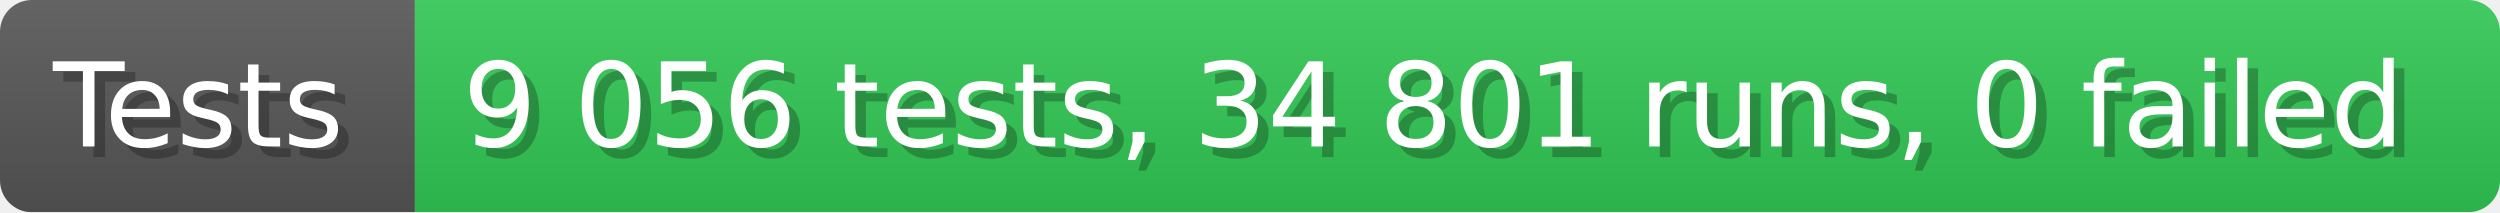
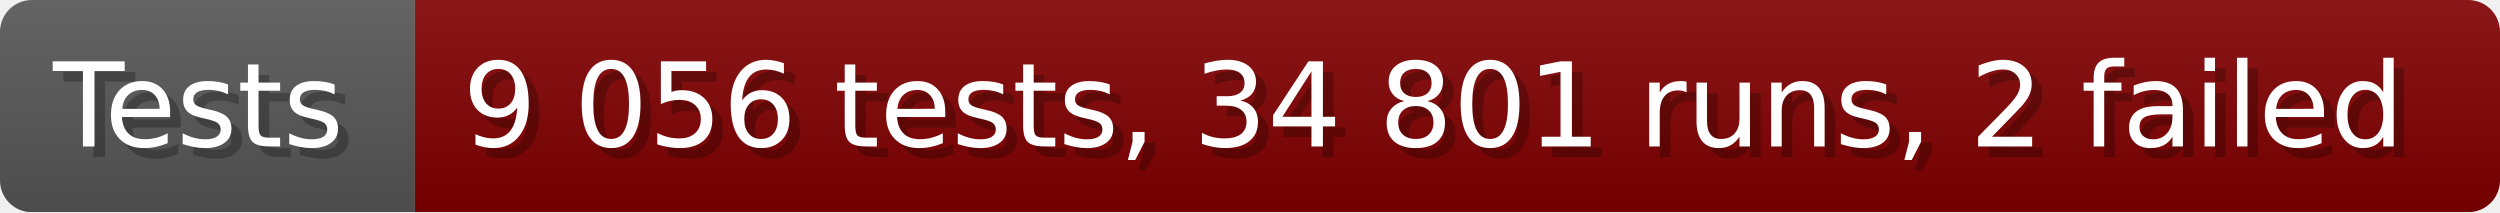
- <svg xmlns="http://www.w3.org/2000/svg" width="235.6" height="20" viewBox="0 0 2356 200" role="img" aria-label="Tests: 9 056 tests, 34 801 runs, 0 failed">
+ <svg xmlns="http://www.w3.org/2000/svg" width="235.6" height="20" viewBox="0 0 2356 200" role="img" aria-label="Tests: 9 056 tests, 34 801 runs, 2 failed">
  <linearGradient id="a" x2="0" y2="100%">
    <stop offset="0" stop-opacity=".1" stop-color="#EEE" />
    <stop offset="1" stop-opacity=".1" />
  </linearGradient>
  <mask id="m">
    <rect width="2356" height="200" rx="30" fill="#FFF" />
  </mask>
  <g mask="url(#m)">
    <rect width="391" height="200" fill="#555" />
-     <rect width="1965" height="200" fill="#31c653" x="391" />
+     <rect width="1965" height="200" fill="#800000" x="391" />
    <rect width="2356" height="200" fill="url(#a)" />
  </g>
  <g aria-hidden="true" fill="#fff" text-anchor="start" font-family="Verdana,DejaVu Sans,sans-serif" font-size="110">
    <text x="60" y="148" textLength="291" fill="#000" opacity="0.25">Tests</text>
    <text x="50" y="138" textLength="291">Tests</text>
-     <text x="446" y="148" textLength="1865" fill="#000" opacity="0.25">9 056 tests, 34 801 runs, 0 failed</text>
-     <text x="436" y="138" textLength="1865">9 056 tests, 34 801 runs, 0 failed</text>
+     <text x="446" y="148" textLength="1865" fill="#000" opacity="0.25">9 056 tests, 34 801 runs, 2 failed</text>
+     <text x="436" y="138" textLength="1865">9 056 tests, 34 801 runs, 2 failed</text>
  </g>
</svg>
